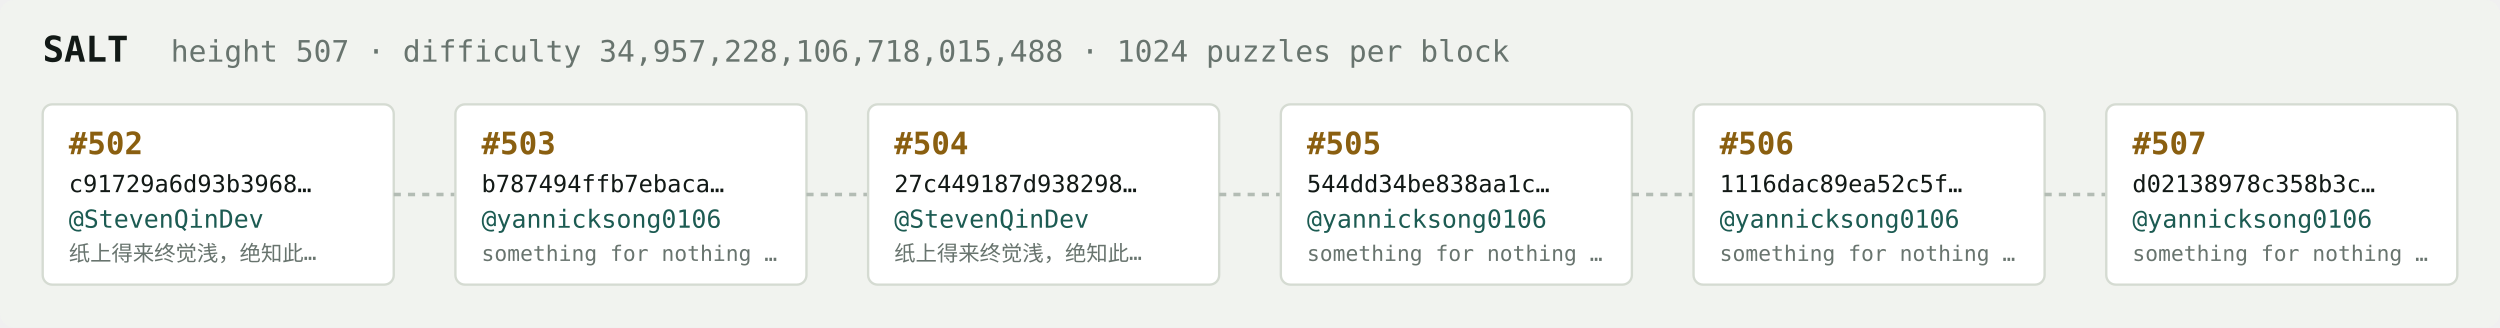
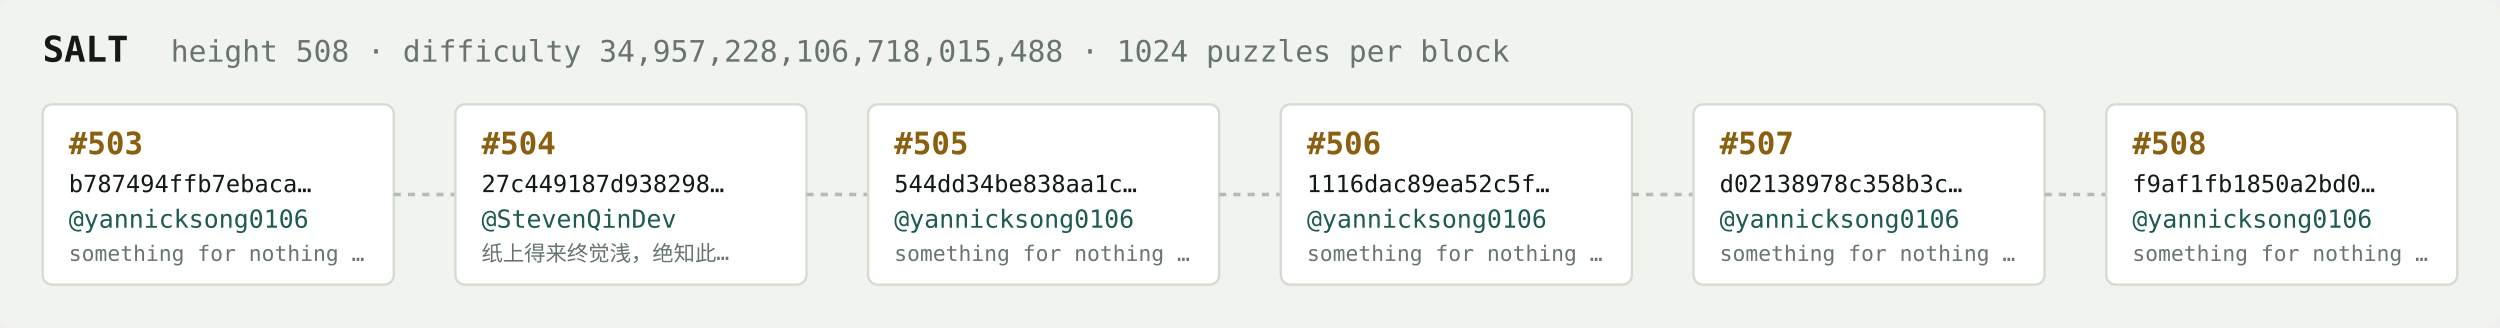
<svg xmlns="http://www.w3.org/2000/svg" width="1054" height="138" viewBox="0 0 1054 138" font-family="ui-monospace,SFMono-Regular,Menlo,monospace">
  <rect fill="#f1f3ef" width="1054" height="138" rx="6" />
  <text x="18" y="26" fill="#121916" font-size="15" font-weight="700">SALT</text>
-   <text x="72" y="26" fill="#68746e" font-size="12.5">height 507 · difficulty 34,957,228,106,718,015,488 · 1024 puzzles per block</text>
+   <text x="72" y="26" fill="#68746e" font-size="12.5">height 508 · difficulty 34,957,228,106,718,015,488 · 1024 puzzles per block</text>
  <rect x="18" y="44" width="148" height="76" rx="4" fill="#ffffff" stroke="#d5dbd2" stroke-width="1" />
-   <text x="29" y="65" fill="#8a5f10" font-size="13" font-weight="700">#502</text>
-   <text x="29" y="81" fill="#121916" font-size="10">c91729a6d93b3968…</text>
-   <text x="29" y="96" fill="#1c5b52" font-size="10.5">@StevenQinDev</text>
-   <text x="29" y="110" fill="#68746e" font-size="9">纸上得来终觉浅，绝知此…</text>
+   <text x="29" y="65" fill="#8a5f10" font-size="13" font-weight="700">#503</text>
+   <text x="29" y="81" fill="#121916" font-size="10">b787494ffb7ebaca…</text>
+   <text x="29" y="96" fill="#1c5b52" font-size="10.5">@yannicksong0106</text>
+   <text x="29" y="110" fill="#68746e" font-size="9">something for nothing …</text>
  <line x1="166" y1="82.0" x2="192" y2="82.0" stroke="#b3bcb4" stroke-width="1.5" stroke-dasharray="3 3" />
  <rect x="192" y="44" width="148" height="76" rx="4" fill="#ffffff" stroke="#d5dbd2" stroke-width="1" />
-   <text x="203" y="65" fill="#8a5f10" font-size="13" font-weight="700">#503</text>
-   <text x="203" y="81" fill="#121916" font-size="10">b787494ffb7ebaca…</text>
-   <text x="203" y="96" fill="#1c5b52" font-size="10.5">@yannicksong0106</text>
-   <text x="203" y="110" fill="#68746e" font-size="9">something for nothing …</text>
+   <text x="203" y="65" fill="#8a5f10" font-size="13" font-weight="700">#504</text>
+   <text x="203" y="81" fill="#121916" font-size="10">27c449187d938298…</text>
+   <text x="203" y="96" fill="#1c5b52" font-size="10.5">@StevenQinDev</text>
+   <text x="203" y="110" fill="#68746e" font-size="9">纸上得来终觉浅，绝知此…</text>
  <line x1="340" y1="82.0" x2="366" y2="82.0" stroke="#b3bcb4" stroke-width="1.5" stroke-dasharray="3 3" />
  <rect x="366" y="44" width="148" height="76" rx="4" fill="#ffffff" stroke="#d5dbd2" stroke-width="1" />
-   <text x="377" y="65" fill="#8a5f10" font-size="13" font-weight="700">#504</text>
-   <text x="377" y="81" fill="#121916" font-size="10">27c449187d938298…</text>
-   <text x="377" y="96" fill="#1c5b52" font-size="10.5">@StevenQinDev</text>
-   <text x="377" y="110" fill="#68746e" font-size="9">纸上得来终觉浅，绝知此…</text>
+   <text x="377" y="65" fill="#8a5f10" font-size="13" font-weight="700">#505</text>
+   <text x="377" y="81" fill="#121916" font-size="10">544dd34be838aa1c…</text>
+   <text x="377" y="96" fill="#1c5b52" font-size="10.5">@yannicksong0106</text>
+   <text x="377" y="110" fill="#68746e" font-size="9">something for nothing …</text>
  <line x1="514" y1="82.0" x2="540" y2="82.0" stroke="#b3bcb4" stroke-width="1.5" stroke-dasharray="3 3" />
  <rect x="540" y="44" width="148" height="76" rx="4" fill="#ffffff" stroke="#d5dbd2" stroke-width="1" />
-   <text x="551" y="65" fill="#8a5f10" font-size="13" font-weight="700">#505</text>
-   <text x="551" y="81" fill="#121916" font-size="10">544dd34be838aa1c…</text>
+   <text x="551" y="65" fill="#8a5f10" font-size="13" font-weight="700">#506</text>
+   <text x="551" y="81" fill="#121916" font-size="10">1116dac89ea52c5f…</text>
  <text x="551" y="96" fill="#1c5b52" font-size="10.5">@yannicksong0106</text>
  <text x="551" y="110" fill="#68746e" font-size="9">something for nothing …</text>
  <line x1="688" y1="82.0" x2="714" y2="82.0" stroke="#b3bcb4" stroke-width="1.5" stroke-dasharray="3 3" />
  <rect x="714" y="44" width="148" height="76" rx="4" fill="#ffffff" stroke="#d5dbd2" stroke-width="1" />
-   <text x="725" y="65" fill="#8a5f10" font-size="13" font-weight="700">#506</text>
-   <text x="725" y="81" fill="#121916" font-size="10">1116dac89ea52c5f…</text>
+   <text x="725" y="65" fill="#8a5f10" font-size="13" font-weight="700">#507</text>
+   <text x="725" y="81" fill="#121916" font-size="10">d02138978c358b3c…</text>
  <text x="725" y="96" fill="#1c5b52" font-size="10.5">@yannicksong0106</text>
  <text x="725" y="110" fill="#68746e" font-size="9">something for nothing …</text>
  <line x1="862" y1="82.0" x2="888" y2="82.0" stroke="#b3bcb4" stroke-width="1.5" stroke-dasharray="3 3" />
  <rect x="888" y="44" width="148" height="76" rx="4" fill="#ffffff" stroke="#d5dbd2" stroke-width="1" />
-   <text x="899" y="65" fill="#8a5f10" font-size="13" font-weight="700">#507</text>
-   <text x="899" y="81" fill="#121916" font-size="10">d02138978c358b3c…</text>
+   <text x="899" y="65" fill="#8a5f10" font-size="13" font-weight="700">#508</text>
+   <text x="899" y="81" fill="#121916" font-size="10">f9af1fb1850a2bd0…</text>
  <text x="899" y="96" fill="#1c5b52" font-size="10.5">@yannicksong0106</text>
  <text x="899" y="110" fill="#68746e" font-size="9">something for nothing …</text>
</svg>
